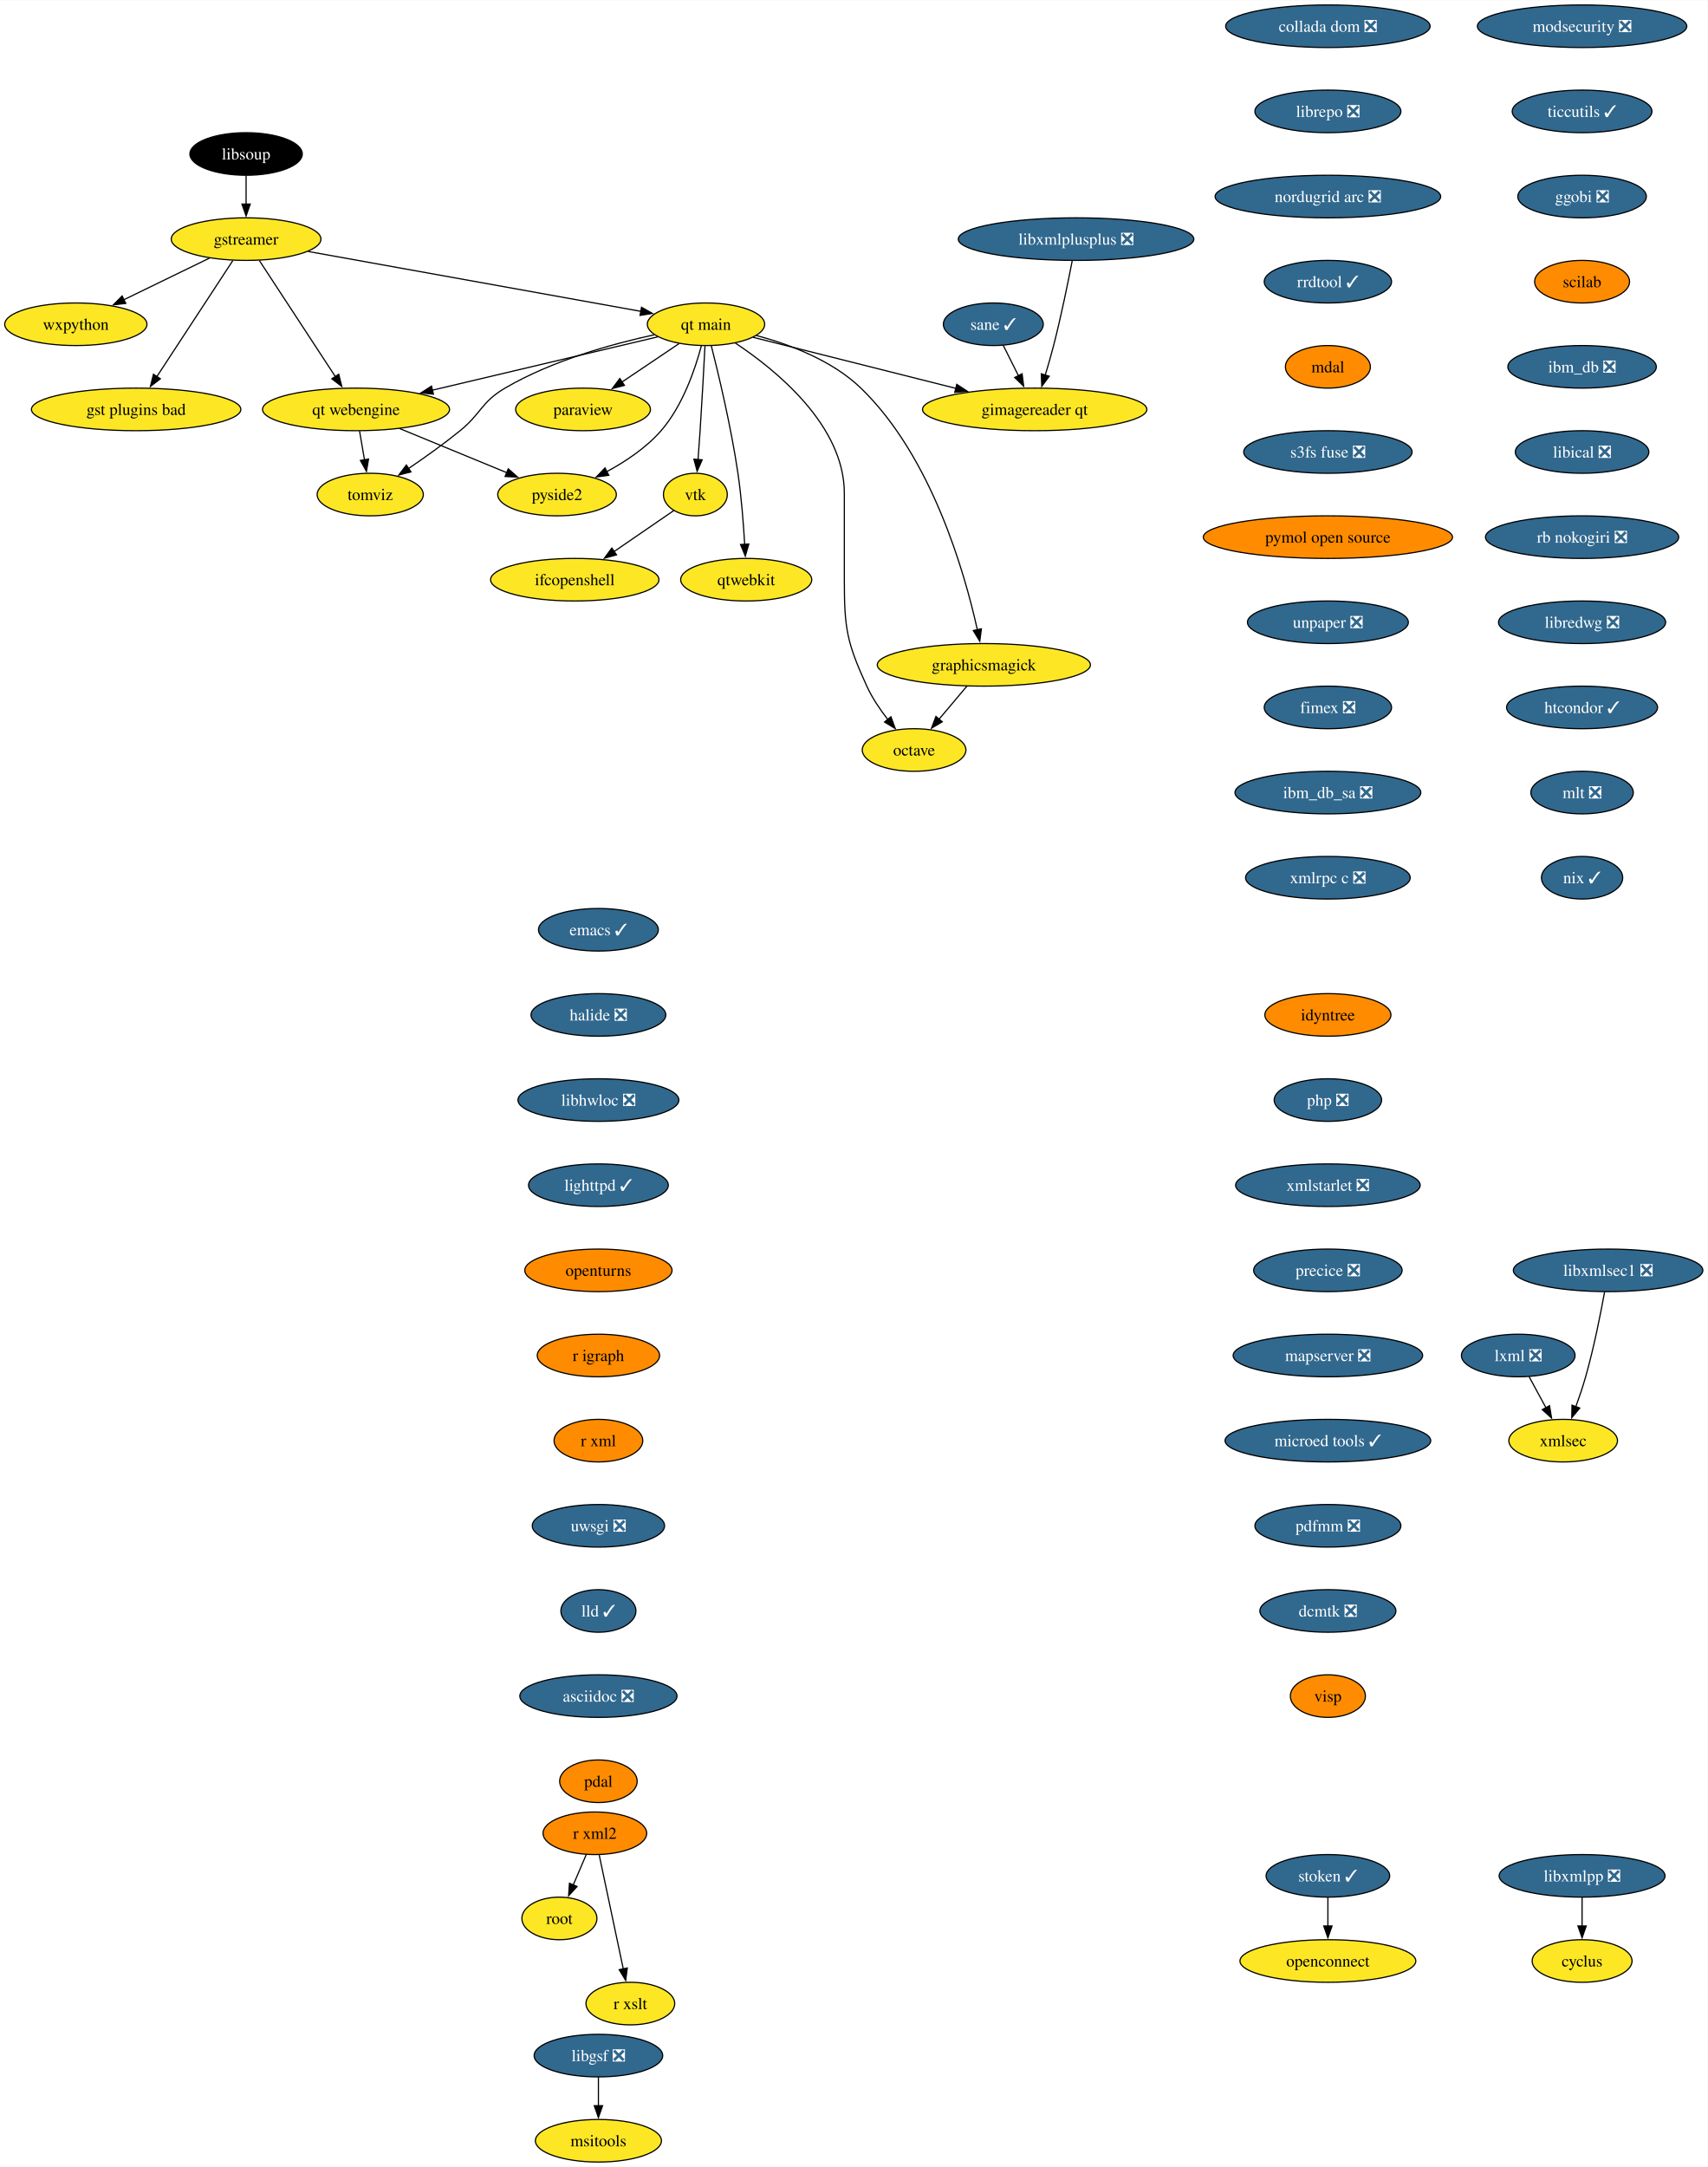
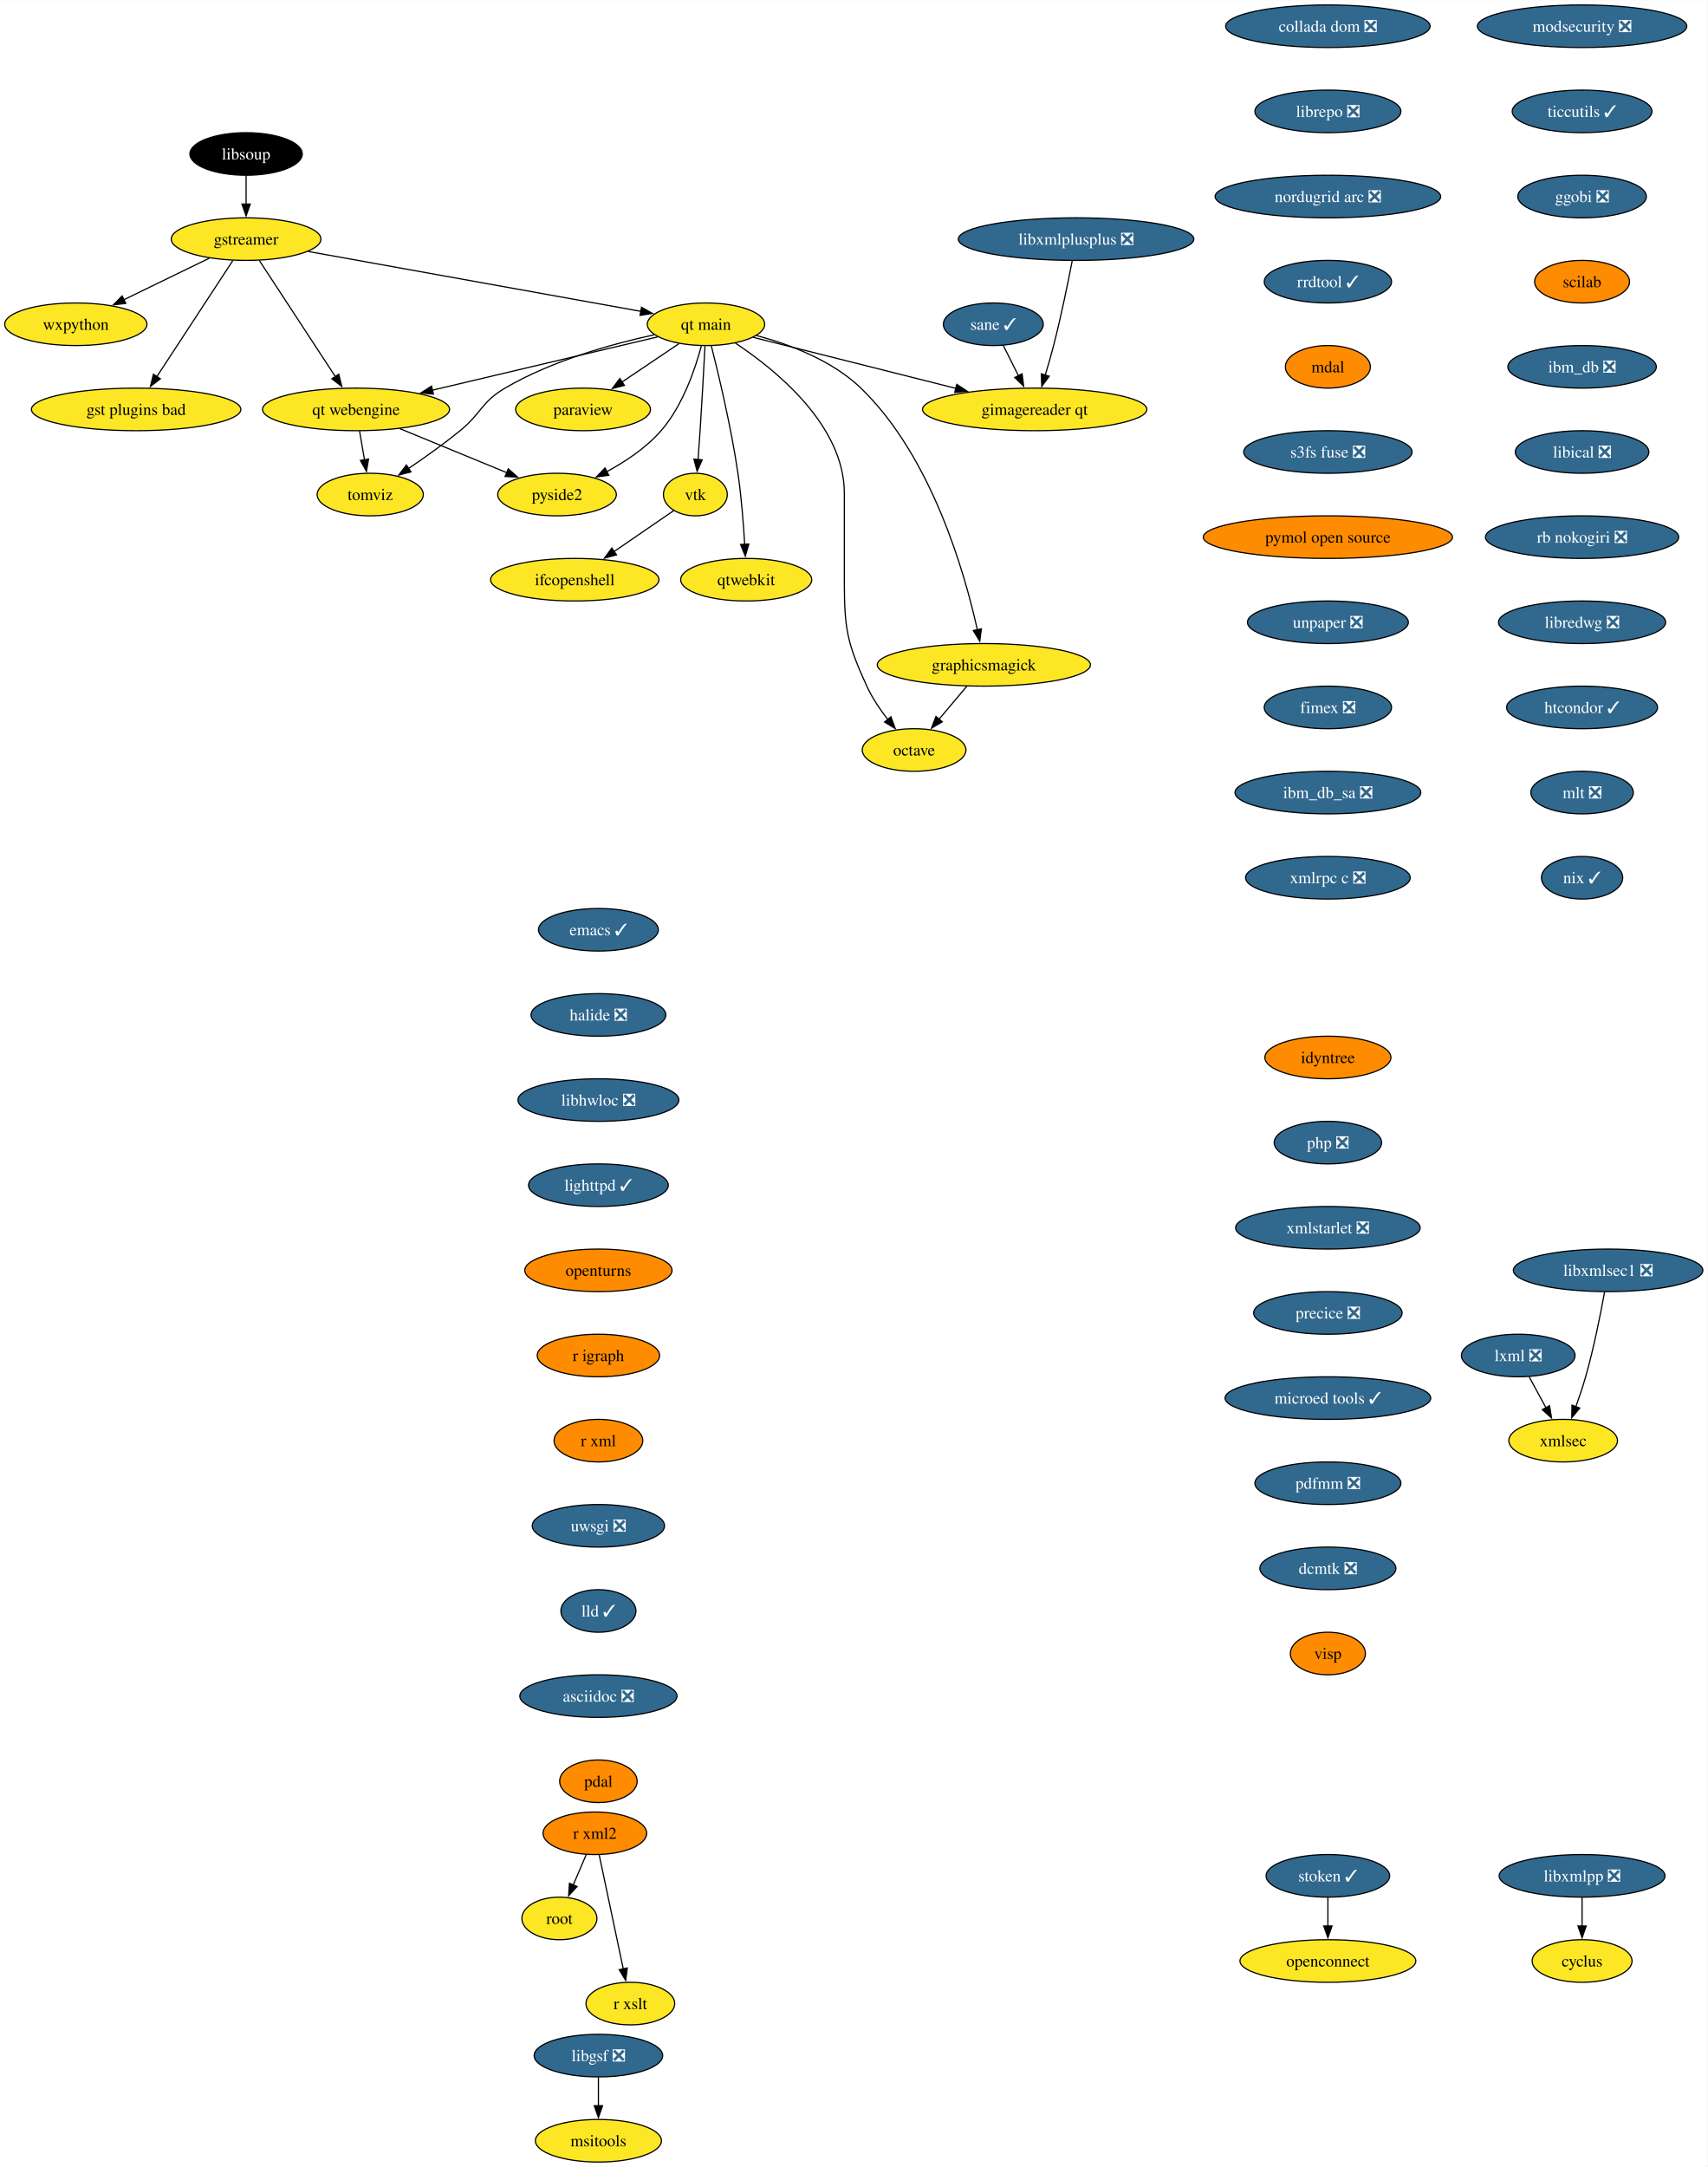
<svg xmlns="http://www.w3.org/2000/svg" xmlns:xlink="http://www.w3.org/1999/xlink" width="1444pt" height="1832pt" viewBox="0.00 0.00 1444.30 1832.00">
  <g id="graph0" class="graph" transform="scale(1 1) rotate(0) translate(4 1828)">
    <polygon fill="white" stroke="none" points="-4,4 -4,-1828 1440.3,-1828 1440.3,4 -4,4" />
    <g id="node1" class="node">
      <g id="a_node1">
        <a xlink:href="https://github.com/conda-forge/cyclus-feedstock" xlink:title="cyclus">
          <ellipse fill="#fde725" stroke="black" cx="1334.15" cy="-170" rx="42.26" ry="18" />
          <text text-anchor="middle" x="1334.15" y="-165.32" font-family="Times,serif" font-size="14.00">cyclus</text>
        </a>
      </g>
    </g>
    <g id="node2" class="node">
      <g id="a_node2">
        <a xlink:href="https://github.com/conda-forge/emacs-feedstock/pull/79" xlink:title="emacs ✓">
          <ellipse fill="#31688e" stroke="black" cx="502.15" cy="-1042" rx="50.68" ry="18" />
          <text text-anchor="middle" x="502.15" y="-1037.33" font-family="Times,serif" font-size="14.00" fill="white">emacs ✓</text>
        </a>
      </g>
    </g>
    <g id="node3" class="node">
      <g id="a_node3">
        <a xlink:href="https://github.com/conda-forge/halide-feedstock/pull/9" xlink:title="halide ❎">
          <ellipse fill="#31688e" stroke="black" cx="502.15" cy="-970" rx="57" ry="18" />
          <text text-anchor="middle" x="502.15" y="-965.33" font-family="Times,serif" font-size="14.00" fill="white">halide ❎</text>
        </a>
      </g>
    </g>
    <g id="node17" class="node">
      <g id="a_node17">
        <a xlink:href="https://github.com/conda-forge/libhwloc-feedstock/pull/71" xlink:title="libhwloc ❎">
          <ellipse fill="#31688e" stroke="black" cx="502.15" cy="-898" rx="68.04" ry="18" />
          <text text-anchor="middle" x="502.15" y="-893.33" font-family="Times,serif" font-size="14.00" fill="white">libhwloc ❎</text>
        </a>
      </g>
    </g>
    <g id="node4" class="node">
      <g id="a_node4">
        <a xlink:href="https://github.com/conda-forge/gstreamer-feedstock" xlink:title="gstreamer">
          <ellipse fill="#fde725" stroke="black" cx="204.15" cy="-1626" rx="63.31" ry="18" />
          <text text-anchor="middle" x="204.15" y="-1621.33" font-family="Times,serif" font-size="14.00">gstreamer</text>
        </a>
      </g>
    </g>
    <g id="node5" class="node">
      <g id="a_node5">
        <a xlink:href="https://github.com/conda-forge/wxpython-feedstock" xlink:title="wxpython">
          <ellipse fill="#fde725" stroke="black" cx="60.15" cy="-1554" rx="60.15" ry="18" />
          <text text-anchor="middle" x="60.15" y="-1549.33" font-family="Times,serif" font-size="14.00">wxpython</text>
        </a>
      </g>
    </g>
    <g id="edge2" class="edge">
      <path fill="none" stroke="black" d="M173.26,-1609.98C152.05,-1599.67 123.68,-1585.88 100.65,-1574.69" />
      <polygon fill="black" stroke="black" points="102.38,-1571.64 91.86,-1570.41 99.32,-1577.93 102.38,-1571.64" />
    </g>
    <g id="node6" class="node">
      <g id="a_node6">
        <a xlink:href="https://github.com/conda-forge/gst-plugins-bad-feedstock" xlink:title="gst plugins bad">
          <ellipse fill="#fde725" stroke="black" cx="111.15" cy="-1482" rx="88.56" ry="18" />
          <text text-anchor="middle" x="111.15" y="-1477.33" font-family="Times,serif" font-size="14.00">gst plugins bad</text>
        </a>
      </g>
    </g>
    <g id="edge3" class="edge">
      <path fill="none" stroke="black" d="M192.93,-1607.87C176.94,-1583.46 147.45,-1538.43 128.6,-1509.64" />
      <polygon fill="black" stroke="black" points="131.65,-1507.9 123.24,-1501.46 125.79,-1511.74 131.65,-1507.9" />
    </g>
    <g id="node7" class="node">
      <g id="a_node7">
        <a xlink:href="https://github.com/conda-forge/qt-main-feedstock" xlink:title="qt main">
          <ellipse fill="#fde725" stroke="black" cx="593.15" cy="-1554" rx="49.63" ry="18" />
          <text text-anchor="middle" x="593.15" y="-1549.33" font-family="Times,serif" font-size="14.00">qt main</text>
        </a>
      </g>
    </g>
    <g id="edge4" class="edge">
      <path fill="none" stroke="black" d="M256.61,-1615.56C330.19,-1602.32 463.39,-1578.35 538.26,-1564.88" />
      <polygon fill="black" stroke="black" points="538.6,-1568.37 547.82,-1563.16 537.36,-1561.48 538.6,-1568.37" />
    </g>
    <g id="node8" class="node">
      <g id="a_node8">
        <a xlink:href="https://github.com/conda-forge/qt-webengine-feedstock" xlink:title="qt webengine">
          <ellipse fill="#fde725" stroke="black" cx="297.15" cy="-1482" rx="79.09" ry="18" />
          <text text-anchor="middle" x="297.15" y="-1477.33" font-family="Times,serif" font-size="14.00">qt webengine</text>
        </a>
      </g>
    </g>
    <g id="edge5" class="edge">
      <path fill="none" stroke="black" d="M215.37,-1607.87C231.36,-1583.46 260.85,-1538.43 279.71,-1509.64" />
      <polygon fill="black" stroke="black" points="282.51,-1511.74 285.07,-1501.46 276.66,-1507.9 282.51,-1511.74" />
    </g>
    <g id="edge6" class="edge">
      <path fill="none" stroke="black" d="M552.31,-1543.34C502.99,-1531.68 419.46,-1511.92 361.47,-1498.21" />
      <polygon fill="black" stroke="black" points="362.6,-1494.88 352.06,-1495.99 360.99,-1501.69 362.6,-1494.88" />
    </g>
    <g id="node9" class="node">
      <g id="a_node9">
        <a xlink:href="https://github.com/conda-forge/octave-feedstock" xlink:title="octave">
          <ellipse fill="#fde725" stroke="black" cx="769.15" cy="-1194" rx="43.84" ry="18" />
          <text text-anchor="middle" x="769.15" y="-1189.33" font-family="Times,serif" font-size="14.00">octave</text>
        </a>
      </g>
    </g>
    <g id="edge7" class="edge">
      <path fill="none" stroke="black" d="M617.97,-1538.09C652.31,-1515.34 710.15,-1468.5 710.15,-1411 710.15,-1411 710.15,-1411 710.15,-1337 710.15,-1296.55 712.35,-1284.79 729.15,-1248 733.68,-1238.1 740.31,-1228.29 746.87,-1219.85" />
      <polygon fill="black" stroke="black" points="749.56,-1222.1 753.19,-1212.14 744.14,-1217.66 749.56,-1222.1" />
    </g>
    <g id="node10" class="node">
      <g id="a_node10">
        <a xlink:href="https://github.com/conda-forge/paraview-feedstock" xlink:title="paraview">
          <ellipse fill="#fde725" stroke="black" cx="489.15" cy="-1482" rx="57" ry="18" />
          <text text-anchor="middle" x="489.15" y="-1477.33" font-family="Times,serif" font-size="14.00">paraview</text>
        </a>
      </g>
    </g>
    <g id="edge8" class="edge">
      <path fill="none" stroke="black" d="M570.33,-1537.64C556.17,-1528.11 537.74,-1515.7 522.02,-1505.12" />
      <polygon fill="black" stroke="black" points="524.15,-1502.34 513.9,-1499.66 520.24,-1508.14 524.15,-1502.34" />
    </g>
    <g id="node11" class="node">
      <g id="a_node11">
        <a xlink:href="https://github.com/conda-forge/vtk-feedstock" xlink:title="vtk">
          <ellipse fill="#fde725" stroke="black" cx="584.15" cy="-1410" rx="27.01" ry="18" />
          <text text-anchor="middle" x="584.15" y="-1405.33" font-family="Times,serif" font-size="14.00">vtk</text>
        </a>
      </g>
    </g>
    <g id="edge9" class="edge">
      <path fill="none" stroke="black" d="M592.27,-1535.6C591.34,-1517.65 589.79,-1488.86 588.15,-1464 587.63,-1456.05 587,-1447.44 586.41,-1439.51" />
      <polygon fill="black" stroke="black" points="589.91,-1439.39 585.65,-1429.69 582.93,-1439.93 589.91,-1439.39" />
    </g>
    <g id="node12" class="node">
      <g id="a_node12">
        <a xlink:href="https://github.com/conda-forge/qtwebkit-feedstock" xlink:title="qtwebkit">
          <ellipse fill="#fde725" stroke="black" cx="627.15" cy="-1338" rx="55.42" ry="18" />
          <text text-anchor="middle" x="627.15" y="-1333.33" font-family="Times,serif" font-size="14.00">qtwebkit</text>
        </a>
      </g>
    </g>
    <g id="edge10" class="edge">
      <path fill="none" stroke="black" d="M597.65,-1535.74C603.73,-1511.75 614.45,-1466.88 620.15,-1428 623.08,-1408.04 624.84,-1385.36 625.86,-1367.9" />
      <polygon fill="black" stroke="black" points="629.35,-1368.16 626.39,-1357.98 622.36,-1367.78 629.35,-1368.16" />
    </g>
    <g id="node13" class="node">
      <g id="a_node13">
        <a xlink:href="https://github.com/conda-forge/pyside2-feedstock" xlink:title="pyside2">
          <ellipse fill="#fde725" stroke="black" cx="467.15" cy="-1410" rx="50.16" ry="18" />
          <text text-anchor="middle" x="467.15" y="-1405.33" font-family="Times,serif" font-size="14.00">pyside2</text>
        </a>
      </g>
    </g>
    <g id="edge11" class="edge">
      <path fill="none" stroke="black" d="M589.25,-1535.88C584.13,-1516.59 573.57,-1485.17 555.15,-1464 542.55,-1449.52 524.98,-1437.84 508.86,-1429.17" />
      <polygon fill="black" stroke="black" points="510.91,-1426.29 500.41,-1424.86 507.72,-1432.52 510.91,-1426.29" />
    </g>
    <g id="node14" class="node">
      <g id="a_node14">
        <a xlink:href="https://github.com/conda-forge/graphicsmagick-feedstock" xlink:title="graphicsmagick">
          <ellipse fill="#fde725" stroke="black" cx="828.15" cy="-1266" rx="90.14" ry="18" />
          <text text-anchor="middle" x="828.15" y="-1261.33" font-family="Times,serif" font-size="14.00">graphicsmagick</text>
        </a>
      </g>
    </g>
    <g id="edge12" class="edge">
      <path fill="none" stroke="black" d="M635.77,-1544.5C663.89,-1536.98 699.88,-1523.43 724.15,-1500 783.95,-1442.28 811.95,-1344.03 822.65,-1295.65" />
      <polygon fill="black" stroke="black" points="826.06,-1296.47 824.7,-1285.96 819.21,-1295.02 826.06,-1296.47" />
    </g>
    <g id="node15" class="node">
      <g id="a_node15">
        <a xlink:href="https://github.com/conda-forge/tomviz-feedstock" xlink:title="tomviz">
          <ellipse fill="#fde725" stroke="black" cx="309.15" cy="-1410" rx="44.9" ry="18" />
          <text text-anchor="middle" x="309.15" y="-1405.33" font-family="Times,serif" font-size="14.00">tomviz</text>
        </a>
      </g>
    </g>
    <g id="edge13" class="edge">
      <path fill="none" stroke="black" d="M549.35,-1545.1C513.62,-1537.34 462.76,-1523.22 423.15,-1500 403.08,-1488.23 403.19,-1478.69 385.15,-1464 371.4,-1452.8 355.4,-1441.42 341.64,-1432.09" />
      <polygon fill="black" stroke="black" points="343.59,-1429.18 333.33,-1426.53 339.7,-1435 343.59,-1429.18" />
    </g>
    <g id="node16" class="node">
      <g id="a_node16">
        <a xlink:href="https://github.com/conda-forge/gimagereader-qt-feedstock" xlink:title="gimagereader qt">
          <ellipse fill="#fde725" stroke="black" cx="871.15" cy="-1482" rx="94.88" ry="18" />
          <text text-anchor="middle" x="871.15" y="-1477.33" font-family="Times,serif" font-size="14.00">gimagereader qt</text>
        </a>
      </g>
    </g>
    <g id="edge14" class="edge">
      <path fill="none" stroke="black" d="M632.98,-1542.97C677.7,-1531.71 750.98,-1513.26 804.46,-1499.79" />
      <polygon fill="black" stroke="black" points="805.24,-1503.2 814.09,-1497.37 803.54,-1496.42 805.24,-1503.2" />
    </g>
    <g id="edge15" class="edge">
      <path fill="none" stroke="black" d="M334.04,-1465.81C360.68,-1454.84 396.72,-1440 424.58,-1428.53" />
      <polygon fill="black" stroke="black" points="425.89,-1431.78 433.8,-1424.73 423.22,-1425.3 425.89,-1431.78" />
    </g>
    <g id="edge16" class="edge">
      <path fill="none" stroke="black" d="M300.12,-1463.7C301.38,-1456.32 302.89,-1447.52 304.31,-1439.25" />
      <polygon fill="black" stroke="black" points="307.72,-1440.04 305.96,-1429.6 300.83,-1438.86 307.72,-1440.04" />
    </g>
    <g id="node30" class="node">
      <g id="a_node30">
        <a xlink:href="https://github.com/conda-forge/ifcopenshell-feedstock" xlink:title="ifcopenshell">
          <ellipse fill="#fde725" stroke="black" cx="482.15" cy="-1338" rx="71.2" ry="18" />
          <text text-anchor="middle" x="482.15" y="-1333.33" font-family="Times,serif" font-size="14.00">ifcopenshell</text>
        </a>
      </g>
    </g>
    <g id="edge28" class="edge">
      <path fill="none" stroke="black" d="M565.92,-1396.49C551.93,-1386.89 532.24,-1373.37 515.47,-1361.86" />
      <polygon fill="black" stroke="black" points="517.46,-1358.99 507.24,-1356.22 513.5,-1364.76 517.46,-1358.99" />
    </g>
    <g id="edge32" class="edge">
      <path fill="none" stroke="black" d="M813.87,-1248.05C806.74,-1239.59 797.97,-1229.19 790.09,-1219.84" />
      <polygon fill="black" stroke="black" points="792.99,-1217.85 783.87,-1212.46 787.64,-1222.37 792.99,-1217.85" />
    </g>
    <g id="node18" class="node">
      <g id="a_node18">
        <a xlink:href="https://github.com/conda-forge/lighttpd-feedstock/pull/32" xlink:title="lighttpd ✓">
          <ellipse fill="#31688e" stroke="black" cx="502.15" cy="-826" rx="59.1" ry="18" />
          <text text-anchor="middle" x="502.15" y="-821.33" font-family="Times,serif" font-size="14.00" fill="white">lighttpd ✓</text>
        </a>
      </g>
    </g>
    <g id="node20" class="node">
      <g id="a_node20">
        <a xlink:href="https://github.com/conda-forge/openturns-feedstock" xlink:title="openturns">
          <ellipse fill="#ff8c00" stroke="black" cx="502.15" cy="-754" rx="62.26" ry="18" />
          <text text-anchor="middle" x="502.15" y="-749.33" font-family="Times,serif" font-size="14.00">openturns</text>
        </a>
      </g>
    </g>
    <g id="node19" class="node">
      <g id="a_node19">
        <a xlink:href="https://github.com/conda-forge/libxmlpp-feedstock/pull/24" xlink:title="libxmlpp ❎">
          <ellipse fill="#31688e" stroke="black" cx="1334.15" cy="-242" rx="70.15" ry="18" />
          <text text-anchor="middle" x="1334.15" y="-237.32" font-family="Times,serif" font-size="14.00" fill="white">libxmlpp ❎</text>
        </a>
      </g>
    </g>
    <g id="edge19" class="edge">
      <path fill="none" stroke="black" d="M1334.15,-223.7C1334.15,-216.41 1334.15,-207.73 1334.15,-199.54" />
      <polygon fill="black" stroke="black" points="1337.65,-199.62 1334.15,-189.62 1330.65,-199.62 1337.65,-199.62" />
    </g>
    <g id="node23" class="node">
      <g id="a_node23">
        <a xlink:href="https://github.com/conda-forge/r-igraph-feedstock" xlink:title="r igraph">
          <ellipse fill="#ff8c00" stroke="black" cx="502.15" cy="-682" rx="51.74" ry="18" />
          <text text-anchor="middle" x="502.15" y="-677.33" font-family="Times,serif" font-size="14.00">r igraph</text>
        </a>
      </g>
    </g>
    <g id="node21" class="node">
      <g id="a_node21">
        <a xlink:href="https://github.com/conda-forge/lxml-feedstock/pull/82" xlink:title="lxml ❎">
          <ellipse fill="#31688e" stroke="black" cx="1280.15" cy="-682" rx="48.05" ry="18" />
          <text text-anchor="middle" x="1280.15" y="-677.33" font-family="Times,serif" font-size="14.00" fill="white">lxml ❎</text>
        </a>
      </g>
    </g>
    <g id="node22" class="node">
      <g id="a_node22">
        <a xlink:href="https://github.com/conda-forge/xmlsec-feedstock" xlink:title="xmlsec">
          <ellipse fill="#fde725" stroke="black" cx="1318.15" cy="-610" rx="45.95" ry="18" />
          <text text-anchor="middle" x="1318.15" y="-605.33" font-family="Times,serif" font-size="14.00">xmlsec</text>
        </a>
      </g>
    </g>
    <g id="edge21" class="edge">
      <path fill="none" stroke="black" d="M1289.35,-664.05C1293.65,-656.14 1298.86,-646.54 1303.66,-637.69" />
      <polygon fill="black" stroke="black" points="1306.62,-639.58 1308.32,-629.12 1300.47,-636.24 1306.62,-639.58" />
    </g>
    <g id="node24" class="node">
      <g id="a_node24">
        <a xlink:href="https://github.com/conda-forge/r-xml-feedstock" xlink:title="r xml">
          <ellipse fill="#ff8c00" stroke="black" cx="502.15" cy="-610" rx="37.53" ry="18" />
          <text text-anchor="middle" x="502.15" y="-605.33" font-family="Times,serif" font-size="14.00">r xml</text>
        </a>
      </g>
    </g>
    <g id="node25" class="node">
      <g id="a_node25">
        <a xlink:href="https://github.com/conda-forge/uwsgi-feedstock/pull/74" xlink:title="uwsgi ❎">
          <ellipse fill="#31688e" stroke="black" cx="502.15" cy="-538" rx="55.94" ry="18" />
          <text text-anchor="middle" x="502.15" y="-533.33" font-family="Times,serif" font-size="14.00" fill="white">uwsgi ❎</text>
        </a>
      </g>
    </g>
    <g id="node29" class="node">
      <g id="a_node29">
        <a xlink:href="https://github.com/conda-forge/lld-feedstock/pull/83" xlink:title="lld ✓">
          <ellipse fill="#31688e" stroke="black" cx="502.15" cy="-466" rx="31.74" ry="18" />
          <text text-anchor="middle" x="502.15" y="-461.32" font-family="Times,serif" font-size="14.00" fill="white">lld ✓</text>
        </a>
      </g>
    </g>
    <g id="node26" class="node">
      <g id="a_node26">
        <a xlink:href="https://github.com/conda-forge/r-xml2-feedstock" xlink:title="r xml2">
          <ellipse fill="#ff8c00" stroke="black" cx="499.15" cy="-278" rx="43.84" ry="18" />
          <text text-anchor="middle" x="499.15" y="-273.32" font-family="Times,serif" font-size="14.00">r xml2</text>
        </a>
      </g>
    </g>
    <g id="node27" class="node">
      <g id="a_node27">
        <a xlink:href="https://github.com/conda-forge/root-feedstock" xlink:title="root">
          <ellipse fill="#fde725" stroke="black" cx="469.15" cy="-206" rx="31.74" ry="18" />
          <text text-anchor="middle" x="469.15" y="-201.33" font-family="Times,serif" font-size="14.00">root</text>
        </a>
      </g>
    </g>
    <g id="edge25" class="edge">
      <path fill="none" stroke="black" d="M491.89,-260.05C488.57,-252.32 484.56,-242.96 480.84,-234.27" />
      <polygon fill="black" stroke="black" points="484.1,-232.99 476.94,-225.18 477.67,-235.75 484.1,-232.99" />
    </g>
    <g id="node28" class="node">
      <g id="a_node28">
        <a xlink:href="https://github.com/conda-forge/r-xslt-feedstock" xlink:title="r xslt">
          <ellipse fill="#fde725" stroke="black" cx="529.15" cy="-134" rx="37.53" ry="18" />
          <text text-anchor="middle" x="529.15" y="-129.32" font-family="Times,serif" font-size="14.00">r xslt</text>
        </a>
      </g>
    </g>
    <g id="edge26" class="edge">
      <path fill="none" stroke="black" d="M502.83,-259.59C507.92,-235.5 517.16,-191.75 523.23,-163.03" />
      <polygon fill="black" stroke="black" points="526.58,-164.1 525.22,-153.59 519.73,-162.65 526.58,-164.1" />
    </g>
    <g id="node31" class="node">
      <g id="a_node31">
        <a xlink:href="https://github.com/conda-forge/asciidoc-feedstock/pull/22" xlink:title="asciidoc ❎">
          <ellipse fill="#31688e" stroke="black" cx="502.15" cy="-394" rx="66.47" ry="18" />
          <text text-anchor="middle" x="502.15" y="-389.32" font-family="Times,serif" font-size="14.00" fill="white">asciidoc ❎</text>
        </a>
      </g>
    </g>
    <g id="node32" class="node">
      <g id="a_node32">
        <a xlink:href="https://github.com/conda-forge/pdal-feedstock" xlink:title="pdal">
          <ellipse fill="#ff8c00" stroke="black" cx="502.15" cy="-322" rx="32.79" ry="18" />
          <text text-anchor="middle" x="502.15" y="-317.32" font-family="Times,serif" font-size="14.00">pdal</text>
        </a>
      </g>
    </g>
    <g id="node33" class="node">
      <g id="a_node33">
        <a xlink:href="https://github.com/conda-forge/modsecurity-feedstock/pull/13" xlink:title="modsecurity ❎">
          <ellipse fill="#31688e" stroke="black" cx="1334.15" cy="-1806" rx="88.56" ry="18" />
          <text text-anchor="middle" x="1334.15" y="-1801.33" font-family="Times,serif" font-size="14.00" fill="white">modsecurity ❎</text>
        </a>
      </g>
    </g>
    <g id="node34" class="node">
      <g id="a_node34">
        <a xlink:href="https://github.com/conda-forge/ticcutils-feedstock/pull/33" xlink:title="ticcutils ✓">
          <ellipse fill="#31688e" stroke="black" cx="1334.15" cy="-1734" rx="59.1" ry="18" />
          <text text-anchor="middle" x="1334.15" y="-1729.33" font-family="Times,serif" font-size="14.00" fill="white">ticcutils ✓</text>
        </a>
      </g>
    </g>
    <g id="node35" class="node">
      <g id="a_node35">
        <a xlink:href="https://github.com/conda-forge/ggobi-feedstock/pull/4" xlink:title="ggobi ❎">
          <ellipse fill="#31688e" stroke="black" cx="1334.15" cy="-1662" rx="54.36" ry="18" />
          <text text-anchor="middle" x="1334.15" y="-1657.33" font-family="Times,serif" font-size="14.00" fill="white">ggobi ❎</text>
        </a>
      </g>
    </g>
    <g id="node36" class="node">
      <g id="a_node36">
        <a xlink:href="https://github.com/conda-forge/scilab-feedstock" xlink:title="scilab">
          <ellipse fill="#ff8c00" stroke="black" cx="1334.15" cy="-1590" rx="40.16" ry="18" />
          <text text-anchor="middle" x="1334.15" y="-1585.33" font-family="Times,serif" font-size="14.00">scilab</text>
        </a>
      </g>
    </g>
    <g id="node37" class="node">
      <g id="a_node37">
        <a xlink:href="https://github.com/conda-forge/ibm_db-feedstock/pull/62" xlink:title="ibm_db ❎">
          <ellipse fill="#31688e" stroke="black" cx="1334.15" cy="-1518" rx="62.78" ry="18" />
          <text text-anchor="middle" x="1334.15" y="-1513.33" font-family="Times,serif" font-size="14.00" fill="white">ibm_db ❎</text>
        </a>
      </g>
    </g>
    <g id="node38" class="node">
      <g id="a_node38">
        <a xlink:href="https://github.com/conda-forge/libical-feedstock/pull/26" xlink:title="libical ❎">
          <ellipse fill="#31688e" stroke="black" cx="1334.15" cy="-1446" rx="56.47" ry="18" />
          <text text-anchor="middle" x="1334.15" y="-1441.33" font-family="Times,serif" font-size="14.00" fill="white">libical ❎</text>
        </a>
      </g>
    </g>
    <g id="node39" class="node">
      <g id="a_node39">
        <a xlink:href="https://github.com/conda-forge/rb-nokogiri-feedstock/pull/15" xlink:title="rb nokogiri ❎">
          <ellipse fill="#31688e" stroke="black" cx="1334.15" cy="-1374" rx="81.72" ry="18" />
          <text text-anchor="middle" x="1334.15" y="-1369.33" font-family="Times,serif" font-size="14.00" fill="white">rb nokogiri ❎</text>
        </a>
      </g>
    </g>
    <g id="node42" class="node">
      <g id="a_node42">
        <a xlink:href="https://github.com/conda-forge/libredwg-feedstock/pull/86" xlink:title="libredwg ❎">
          <ellipse fill="#31688e" stroke="black" cx="1334.15" cy="-1302" rx="70.68" ry="18" />
          <text text-anchor="middle" x="1334.15" y="-1297.33" font-family="Times,serif" font-size="14.00" fill="white">libredwg ❎</text>
        </a>
      </g>
    </g>
    <g id="node40" class="node">
      <g id="a_node40">
        <a xlink:href="https://github.com/conda-forge/libgsf-feedstock/pull/14" xlink:title="libgsf ❎">
          <ellipse fill="#31688e" stroke="black" cx="502.15" cy="-90" rx="54.36" ry="18" />
          <text text-anchor="middle" x="502.15" y="-85.33" font-family="Times,serif" font-size="14.00" fill="white">libgsf ❎</text>
        </a>
      </g>
    </g>
    <g id="node41" class="node">
      <g id="a_node41">
        <a xlink:href="https://github.com/conda-forge/msitools-feedstock" xlink:title="msitools">
          <ellipse fill="#fde725" stroke="black" cx="502.15" cy="-18" rx="53.31" ry="18" />
          <text text-anchor="middle" x="502.15" y="-13.32" font-family="Times,serif" font-size="14.00">msitools</text>
        </a>
      </g>
    </g>
    <g id="edge38" class="edge">
      <path fill="none" stroke="black" d="M502.15,-71.7C502.15,-64.41 502.15,-55.73 502.15,-47.54" />
      <polygon fill="black" stroke="black" points="505.65,-47.62 502.15,-37.62 498.65,-47.62 505.65,-47.62" />
    </g>
    <g id="node43" class="node">
      <g id="a_node43">
        <a xlink:href="https://github.com/conda-forge/htcondor-feedstock/pull/202" xlink:title="htcondor ✓">
          <ellipse fill="#31688e" stroke="black" cx="1334.15" cy="-1230" rx="63.84" ry="18" />
          <text text-anchor="middle" x="1334.15" y="-1225.33" font-family="Times,serif" font-size="14.00" fill="white">htcondor ✓</text>
        </a>
      </g>
    </g>
    <g id="node44" class="node">
      <g id="a_node44">
        <a xlink:href="https://github.com/conda-forge/mlt-feedstock/pull/26" xlink:title="mlt ❎">
          <ellipse fill="#31688e" stroke="black" cx="1334.15" cy="-1158" rx="43.32" ry="18" />
          <text text-anchor="middle" x="1334.15" y="-1153.33" font-family="Times,serif" font-size="14.00" fill="white">mlt ❎</text>
        </a>
      </g>
    </g>
    <g id="node45" class="node">
      <g id="a_node45">
        <a xlink:href="https://github.com/conda-forge/nix-feedstock/pull/24" xlink:title="nix ✓">
          <ellipse fill="#31688e" stroke="black" cx="1334.15" cy="-1086" rx="34.37" ry="18" />
          <text text-anchor="middle" x="1334.15" y="-1081.33" font-family="Times,serif" font-size="14.00" fill="white">nix ✓</text>
        </a>
      </g>
    </g>
    <g id="node46" class="node">
      <g id="a_node46">
        <a xlink:href="https://github.com/conda-forge/collada-dom-feedstock/pull/9" xlink:title="collada dom ❎">
          <ellipse fill="#31688e" stroke="black" cx="1119.15" cy="-1806" rx="86.46" ry="18" />
          <text text-anchor="middle" x="1119.15" y="-1801.33" font-family="Times,serif" font-size="14.00" fill="white">collada dom ❎</text>
        </a>
      </g>
    </g>
    <g id="node47" class="node">
      <g id="a_node47">
        <a xlink:href="https://github.com/conda-forge/librepo-feedstock/pull/33" xlink:title="librepo ❎">
          <ellipse fill="#31688e" stroke="black" cx="1119.15" cy="-1734" rx="61.73" ry="18" />
          <text text-anchor="middle" x="1119.15" y="-1729.33" font-family="Times,serif" font-size="14.00" fill="white">librepo ❎</text>
        </a>
      </g>
    </g>
    <g id="node48" class="node">
      <g id="a_node48">
        <a xlink:href="https://github.com/conda-forge/nordugrid-arc-feedstock/pull/51" xlink:title="nordugrid arc ❎">
          <ellipse fill="#31688e" stroke="black" cx="1119.15" cy="-1662" rx="95.4" ry="18" />
          <text text-anchor="middle" x="1119.15" y="-1657.33" font-family="Times,serif" font-size="14.00" fill="white">nordugrid arc ❎</text>
        </a>
      </g>
    </g>
    <g id="node51" class="node">
      <g id="a_node51">
        <a xlink:href="https://github.com/conda-forge/rrdtool-feedstock/pull/12" xlink:title="rrdtool ✓">
          <ellipse fill="#31688e" stroke="black" cx="1119.15" cy="-1590" rx="53.84" ry="18" />
          <text text-anchor="middle" x="1119.15" y="-1585.33" font-family="Times,serif" font-size="14.00" fill="white">rrdtool ✓</text>
        </a>
      </g>
    </g>
    <g id="node49" class="node">
      <g id="a_node49">
        <a xlink:href="https://github.com/conda-forge/openconnect-feedstock" xlink:title="openconnect">
          <ellipse fill="#fde725" stroke="black" cx="1119.15" cy="-170" rx="74.36" ry="18" />
          <text text-anchor="middle" x="1119.15" y="-165.32" font-family="Times,serif" font-size="14.00">openconnect</text>
        </a>
      </g>
    </g>
    <g id="node50" class="node">
      <g id="a_node50">
        <a xlink:href="https://github.com/conda-forge/stoken-feedstock/pull/14" xlink:title="stoken ✓">
          <ellipse fill="#31688e" stroke="black" cx="1119.15" cy="-242" rx="52.26" ry="18" />
          <text text-anchor="middle" x="1119.15" y="-237.32" font-family="Times,serif" font-size="14.00" fill="white">stoken ✓</text>
        </a>
      </g>
    </g>
    <g id="edge45" class="edge">
      <path fill="none" stroke="black" d="M1119.15,-223.7C1119.15,-216.41 1119.15,-207.73 1119.15,-199.54" />
      <polygon fill="black" stroke="black" points="1122.65,-199.62 1119.15,-189.62 1115.65,-199.62 1122.65,-199.62" />
    </g>
    <g id="node53" class="node">
      <g id="a_node53">
        <a xlink:href="https://github.com/conda-forge/mdal-feedstock" xlink:title="mdal">
          <ellipse fill="#ff8c00" stroke="black" cx="1119.15" cy="-1518" rx="35.95" ry="18" />
          <text text-anchor="middle" x="1119.15" y="-1513.33" font-family="Times,serif" font-size="14.00">mdal</text>
        </a>
      </g>
    </g>
    <g id="node52" class="node">
      <g id="a_node52">
        <a xlink:href="https://github.com/conda-forge/libsoup-feedstock" xlink:title="libsoup">
          <ellipse fill="#000000" stroke="black" cx="204.15" cy="-1698" rx="47.53" ry="18" />
          <text text-anchor="middle" x="204.15" y="-1693.33" font-family="Times,serif" font-size="14.00" fill="white">libsoup</text>
        </a>
      </g>
    </g>
    <g id="edge47" class="edge">
      <path fill="none" stroke="black" d="M204.15,-1679.7C204.15,-1672.41 204.15,-1663.73 204.15,-1655.54" />
      <polygon fill="black" stroke="black" points="207.65,-1655.62 204.15,-1645.62 200.65,-1655.62 207.65,-1655.62" />
    </g>
    <g id="node54" class="node">
      <g id="a_node54">
        <a xlink:href="https://github.com/conda-forge/s3fs-fuse-feedstock/pull/14" xlink:title="s3fs fuse ❎">
          <ellipse fill="#31688e" stroke="black" cx="1119.15" cy="-1446" rx="71.2" ry="18" />
          <text text-anchor="middle" x="1119.15" y="-1441.33" font-family="Times,serif" font-size="14.00" fill="white">s3fs fuse ❎</text>
        </a>
      </g>
    </g>
    <g id="node55" class="node">
      <g id="a_node55">
        <a xlink:href="https://github.com/conda-forge/pymol-open-source-feedstock" xlink:title="pymol open source">
          <ellipse fill="#ff8c00" stroke="black" cx="1119.15" cy="-1374" rx="105.4" ry="18" />
          <text text-anchor="middle" x="1119.15" y="-1369.33" font-family="Times,serif" font-size="14.00">pymol open source</text>
        </a>
      </g>
    </g>
    <g id="node56" class="node">
      <g id="a_node56">
        <a xlink:href="https://github.com/conda-forge/unpaper-feedstock/pull/7" xlink:title="unpaper ❎">
          <ellipse fill="#31688e" stroke="black" cx="1119.15" cy="-1302" rx="68.04" ry="18" />
          <text text-anchor="middle" x="1119.15" y="-1297.33" font-family="Times,serif" font-size="14.00" fill="white">unpaper ❎</text>
        </a>
      </g>
    </g>
    <g id="node57" class="node">
      <g id="a_node57">
        <a xlink:href="https://github.com/conda-forge/fimex-feedstock/pull/72" xlink:title="fimex ❎">
          <ellipse fill="#31688e" stroke="black" cx="1119.15" cy="-1230" rx="53.84" ry="18" />
          <text text-anchor="middle" x="1119.15" y="-1225.33" font-family="Times,serif" font-size="14.00" fill="white">fimex ❎</text>
        </a>
      </g>
    </g>
    <g id="node59" class="node">
      <g id="a_node59">
        <a xlink:href="https://github.com/conda-forge/ibm_db_sa-feedstock/pull/22" xlink:title="ibm_db_sa ❎">
          <ellipse fill="#31688e" stroke="black" cx="1119.15" cy="-1158" rx="78.57" ry="18" />
          <text text-anchor="middle" x="1119.15" y="-1153.33" font-family="Times,serif" font-size="14.00" fill="white">ibm_db_sa ❎</text>
        </a>
      </g>
    </g>
    <g id="node58" class="node">
      <g id="a_node58">
        <a xlink:href="https://github.com/conda-forge/libxmlsec1-feedstock/pull/31" xlink:title="libxmlsec1 ❎">
          <ellipse fill="#31688e" stroke="black" cx="1356.15" cy="-754" rx="80.14" ry="18" />
          <text text-anchor="middle" x="1356.15" y="-749.33" font-family="Times,serif" font-size="14.00" fill="white">libxmlsec1 ❎</text>
        </a>
      </g>
    </g>
    <g id="edge53" class="edge">
      <path fill="none" stroke="black" d="M1353.18,-735.77C1349.91,-717.72 1344.16,-688.62 1337.15,-664 1334.79,-655.69 1331.79,-646.81 1328.88,-638.73" />
      <polygon fill="black" stroke="black" points="1332.19,-637.57 1325.43,-629.42 1325.62,-640.01 1332.19,-637.57" />
    </g>
    <g id="node60" class="node">
      <g id="a_node60">
        <a xlink:href="https://github.com/conda-forge/xmlrpc-c-feedstock/pull/4" xlink:title="xmlrpc c ❎">
          <ellipse fill="#31688e" stroke="black" cx="1119.15" cy="-1086" rx="69.62" ry="18" />
          <text text-anchor="middle" x="1119.15" y="-1081.33" font-family="Times,serif" font-size="14.00" fill="white">xmlrpc c ❎</text>
        </a>
      </g>
    </g>
    <g id="node61" class="node">
      <g id="a_node61">
        <a xlink:href="https://github.com/conda-forge/idyntree-feedstock" xlink:title="idyntree">
-           <ellipse fill="#ff8c00" stroke="black" cx="1119.15" cy="-970" rx="53.31" ry="18" />
-           <text text-anchor="middle" x="1119.15" y="-965.33" font-family="Times,serif" font-size="14.00">idyntree</text>
+           <ellipse fill="#ff8c00" stroke="black" cx="1119.15" cy="-934" rx="53.31" ry="18" />
+           <text text-anchor="middle" x="1119.15" y="-929.33" font-family="Times,serif" font-size="14.00">idyntree</text>
        </a>
      </g>
    </g>
    <g id="node62" class="node">
      <g id="a_node62">
        <a xlink:href="https://github.com/conda-forge/php-feedstock/pull/88" xlink:title="php ❎">
-           <ellipse fill="#31688e" stroke="black" cx="1119.15" cy="-898" rx="45.42" ry="18" />
-           <text text-anchor="middle" x="1119.15" y="-893.33" font-family="Times,serif" font-size="14.00" fill="white">php ❎</text>
+           <ellipse fill="#31688e" stroke="black" cx="1119.15" cy="-862" rx="45.42" ry="18" />
+           <text text-anchor="middle" x="1119.15" y="-857.33" font-family="Times,serif" font-size="14.00" fill="white">php ❎</text>
        </a>
      </g>
    </g>
    <g id="node63" class="node">
      <g id="a_node63">
        <a xlink:href="https://github.com/conda-forge/xmlstarlet-feedstock/pull/2" xlink:title="xmlstarlet ❎">
-           <ellipse fill="#31688e" stroke="black" cx="1119.15" cy="-826" rx="78.04" ry="18" />
-           <text text-anchor="middle" x="1119.15" y="-821.33" font-family="Times,serif" font-size="14.00" fill="white">xmlstarlet ❎</text>
+           <ellipse fill="#31688e" stroke="black" cx="1119.15" cy="-790" rx="78.04" ry="18" />
+           <text text-anchor="middle" x="1119.15" y="-785.33" font-family="Times,serif" font-size="14.00" fill="white">xmlstarlet ❎</text>
        </a>
      </g>
    </g>
    <g id="node65" class="node">
      <g id="a_node65">
        <a xlink:href="https://github.com/conda-forge/precice-feedstock/pull/24" xlink:title="precice ❎">
-           <ellipse fill="#31688e" stroke="black" cx="1119.15" cy="-754" rx="62.78" ry="18" />
-           <text text-anchor="middle" x="1119.15" y="-749.33" font-family="Times,serif" font-size="14.00" fill="white">precice ❎</text>
+           <ellipse fill="#31688e" stroke="black" cx="1119.15" cy="-718" rx="62.78" ry="18" />
+           <text text-anchor="middle" x="1119.15" y="-713.33" font-family="Times,serif" font-size="14.00" fill="white">precice ❎</text>
        </a>
      </g>
    </g>
    <g id="node64" class="node">
      <g id="a_node64">
        <a xlink:href="https://github.com/conda-forge/sane-feedstock/pull/20" xlink:title="sane ✓">
          <ellipse fill="#31688e" stroke="black" cx="836.15" cy="-1554" rx="42.26" ry="18" />
          <text text-anchor="middle" x="836.15" y="-1549.33" font-family="Times,serif" font-size="14.00" fill="white">sane ✓</text>
        </a>
      </g>
    </g>
    <g id="edge58" class="edge">
      <path fill="none" stroke="black" d="M844.62,-1536.05C848.48,-1528.35 853.14,-1519.03 857.47,-1510.36" />
      <polygon fill="black" stroke="black" points="860.5,-1512.14 861.84,-1501.63 854.24,-1509.01 860.5,-1512.14" />
    </g>
    <g id="node67" class="node">
      <g id="a_node67">
-         <a xlink:href="https://github.com/conda-forge/mapserver-feedstock/pull/40" xlink:title="mapserver ❎">
-           <ellipse fill="#31688e" stroke="black" cx="1119.15" cy="-682" rx="80.14" ry="18" />
-           <text text-anchor="middle" x="1119.15" y="-677.33" font-family="Times,serif" font-size="14.00" fill="white">mapserver ❎</text>
+         <a xlink:href="https://github.com/conda-forge/microed-tools-feedstock/pull/19" xlink:title="microed tools ✓">
+           <ellipse fill="#31688e" stroke="black" cx="1119.15" cy="-646" rx="86.98" ry="18" />
+           <text text-anchor="middle" x="1119.15" y="-641.33" font-family="Times,serif" font-size="14.00" fill="white">microed tools ✓</text>
        </a>
      </g>
    </g>
    <g id="node66" class="node">
      <g id="a_node66">
        <a xlink:href="https://github.com/conda-forge/libxmlplusplus-feedstock/pull/5" xlink:title="libxmlplusplus ❎">
          <ellipse fill="#31688e" stroke="black" cx="906.15" cy="-1626" rx="99.61" ry="18" />
          <text text-anchor="middle" x="906.15" y="-1621.33" font-family="Times,serif" font-size="14.00" fill="white">libxmlplusplus ❎</text>
        </a>
      </g>
    </g>
    <g id="edge60" class="edge">
      <path fill="none" stroke="black" d="M902.93,-1607.84C899.44,-1589.84 893.53,-1560.79 887.15,-1536 885.04,-1527.78 882.48,-1518.91 880.03,-1510.84" />
      <polygon fill="black" stroke="black" points="883.45,-1510.05 877.15,-1501.53 876.76,-1512.12 883.45,-1510.05" />
    </g>
    <g id="node68" class="node">
      <g id="a_node68">
-         <a xlink:href="https://github.com/conda-forge/microed-tools-feedstock/pull/19" xlink:title="microed tools ✓">
-           <ellipse fill="#31688e" stroke="black" cx="1119.15" cy="-610" rx="86.98" ry="18" />
-           <text text-anchor="middle" x="1119.15" y="-605.33" font-family="Times,serif" font-size="14.00" fill="white">microed tools ✓</text>
+         <a xlink:href="https://github.com/conda-forge/pdfmm-feedstock/pull/7" xlink:title="pdfmm ❎">
+           <ellipse fill="#31688e" stroke="black" cx="1119.15" cy="-574" rx="61.73" ry="18" />
+           <text text-anchor="middle" x="1119.15" y="-569.33" font-family="Times,serif" font-size="14.00" fill="white">pdfmm ❎</text>
        </a>
      </g>
    </g>
    <g id="node69" class="node">
      <g id="a_node69">
-         <a xlink:href="https://github.com/conda-forge/pdfmm-feedstock/pull/7" xlink:title="pdfmm ❎">
-           <ellipse fill="#31688e" stroke="black" cx="1119.15" cy="-538" rx="61.73" ry="18" />
-           <text text-anchor="middle" x="1119.15" y="-533.33" font-family="Times,serif" font-size="14.00" fill="white">pdfmm ❎</text>
+         <a xlink:href="https://github.com/conda-forge/dcmtk-feedstock/pull/7" xlink:title="dcmtk ❎">
+           <ellipse fill="#31688e" stroke="black" cx="1119.15" cy="-502" rx="57.52" ry="18" />
+           <text text-anchor="middle" x="1119.15" y="-497.32" font-family="Times,serif" font-size="14.00" fill="white">dcmtk ❎</text>
        </a>
      </g>
    </g>
    <g id="node70" class="node">
      <g id="a_node70">
-         <a xlink:href="https://github.com/conda-forge/dcmtk-feedstock/pull/7" xlink:title="dcmtk ❎">
-           <ellipse fill="#31688e" stroke="black" cx="1119.15" cy="-466" rx="57.52" ry="18" />
-           <text text-anchor="middle" x="1119.15" y="-461.32" font-family="Times,serif" font-size="14.00" fill="white">dcmtk ❎</text>
-         </a>
-       </g>
-     </g>
-     <g id="node71" class="node">
-       <g id="a_node71">
        <a xlink:href="https://github.com/conda-forge/visp-feedstock" xlink:title="visp">
-           <ellipse fill="#ff8c00" stroke="black" cx="1119.15" cy="-394" rx="31.74" ry="18" />
-           <text text-anchor="middle" x="1119.15" y="-389.32" font-family="Times,serif" font-size="14.00">visp</text>
+           <ellipse fill="#ff8c00" stroke="black" cx="1119.15" cy="-430" rx="31.74" ry="18" />
+           <text text-anchor="middle" x="1119.15" y="-425.32" font-family="Times,serif" font-size="14.00">visp</text>
        </a>
      </g>
    </g>
  </g>
</svg>
